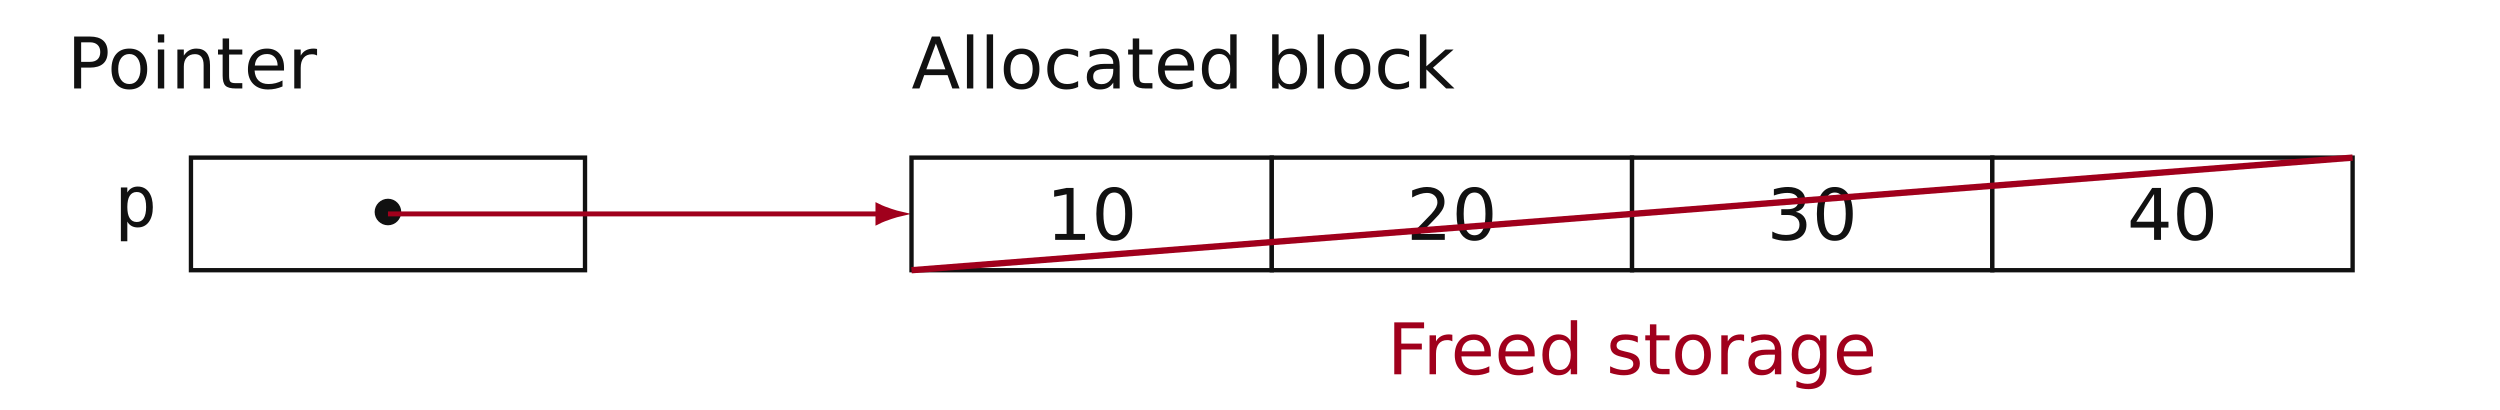
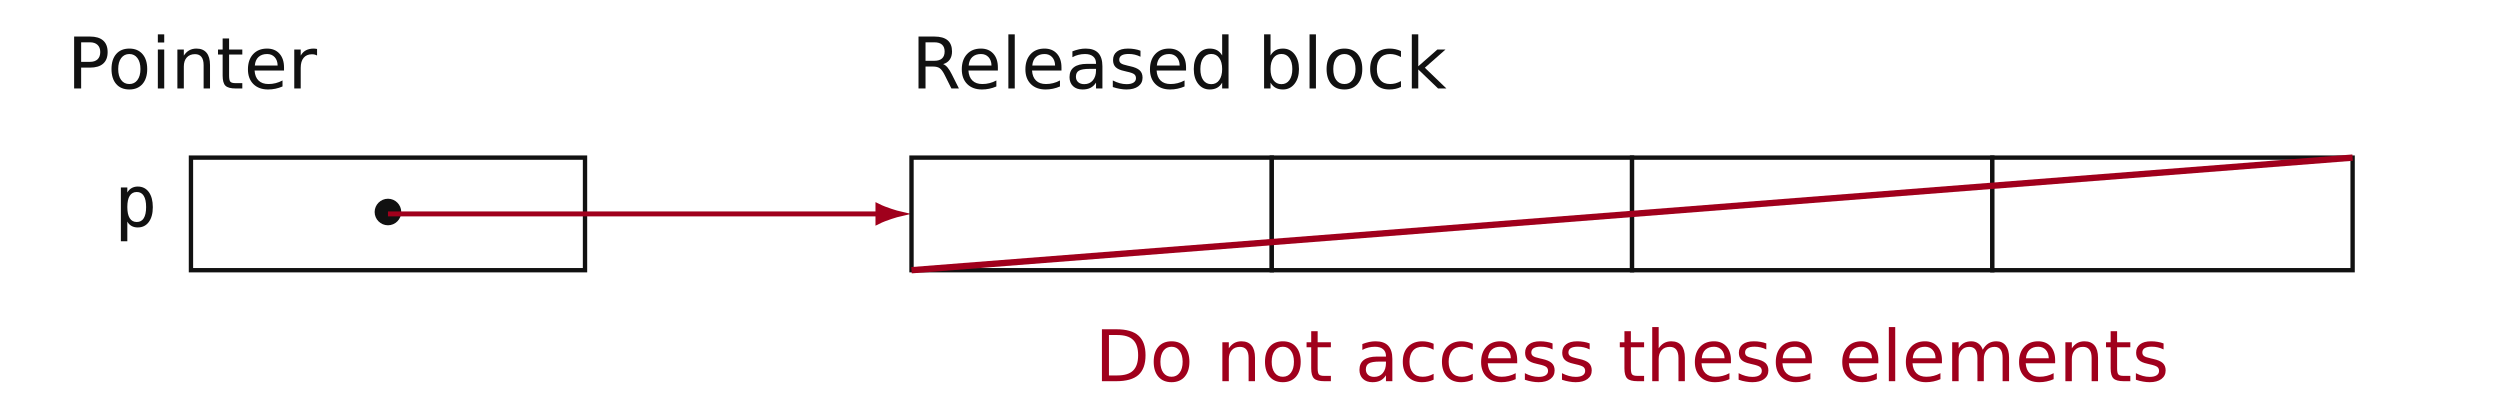
<svg xmlns="http://www.w3.org/2000/svg" xmlns:xlink="http://www.w3.org/1999/xlink" width="623.622pt" height="102.047pt" viewBox="0 0 623.622 102.047">
  <defs>
    <g>
      <g id="glyph-0-0">
        <path d="M 3.5 -11.516 L 3.5 -6.641 L 5.703 -6.641 C 6.516 -6.641 7.145 -6.848 7.594 -7.266 C 8.039 -7.691 8.266 -8.297 8.266 -9.078 C 8.266 -9.859 8.039 -10.457 7.594 -10.875 C 7.145 -11.301 6.516 -11.516 5.703 -11.516 Z M 1.75 -12.953 L 5.703 -12.953 C 7.148 -12.953 8.242 -12.625 8.984 -11.969 C 9.734 -11.312 10.109 -10.348 10.109 -9.078 C 10.109 -7.805 9.734 -6.844 8.984 -6.188 C 8.242 -5.531 7.148 -5.203 5.703 -5.203 L 3.5 -5.203 L 3.5 0 L 1.75 0 Z M 1.75 -12.953 " />
      </g>
      <g id="glyph-0-1">
        <path d="M 5.438 -8.594 C 4.582 -8.594 3.906 -8.258 3.406 -7.594 C 2.906 -6.926 2.656 -6.008 2.656 -4.844 C 2.656 -3.688 2.898 -2.773 3.391 -2.109 C 3.891 -1.441 4.57 -1.109 5.438 -1.109 C 6.289 -1.109 6.961 -1.441 7.453 -2.109 C 7.953 -2.773 8.203 -3.688 8.203 -4.844 C 8.203 -6 7.953 -6.91 7.453 -7.578 C 6.961 -8.254 6.289 -8.594 5.438 -8.594 Z M 5.438 -9.953 C 6.82 -9.953 7.91 -9.5 8.703 -8.594 C 9.492 -7.695 9.891 -6.445 9.891 -4.844 C 9.891 -3.258 9.492 -2.016 8.703 -1.109 C 7.91 -0.203 6.82 0.25 5.438 0.25 C 4.039 0.25 2.945 -0.203 2.156 -1.109 C 1.375 -2.016 0.984 -3.258 0.984 -4.844 C 0.984 -6.445 1.375 -7.695 2.156 -8.594 C 2.945 -9.5 4.039 -9.953 5.438 -9.953 Z M 5.438 -9.953 " />
      </g>
      <g id="glyph-0-2">
        <path d="M 1.672 -9.719 L 3.266 -9.719 L 3.266 0 L 1.672 0 Z M 1.672 -13.5 L 3.266 -13.5 L 3.266 -11.469 L 1.672 -11.469 Z M 1.672 -13.5 " />
      </g>
      <g id="glyph-0-3">
        <path d="M 9.75 -5.859 L 9.75 0 L 8.156 0 L 8.156 -5.812 C 8.156 -6.727 7.973 -7.414 7.609 -7.875 C 7.254 -8.332 6.719 -8.562 6 -8.562 C 5.133 -8.562 4.453 -8.285 3.953 -7.734 C 3.461 -7.18 3.219 -6.43 3.219 -5.484 L 3.219 0 L 1.609 0 L 1.609 -9.719 L 3.219 -9.719 L 3.219 -8.203 C 3.602 -8.785 4.051 -9.223 4.562 -9.516 C 5.082 -9.805 5.68 -9.953 6.359 -9.953 C 7.473 -9.953 8.316 -9.602 8.891 -8.906 C 9.461 -8.219 9.75 -7.203 9.75 -5.859 Z M 9.75 -5.859 " />
      </g>
      <g id="glyph-0-4">
        <path d="M 3.25 -12.469 L 3.25 -9.719 L 6.547 -9.719 L 6.547 -8.469 L 3.25 -8.469 L 3.25 -3.203 C 3.25 -2.41 3.359 -1.898 3.578 -1.672 C 3.797 -1.441 4.238 -1.328 4.906 -1.328 L 6.547 -1.328 L 6.547 0 L 4.906 0 C 3.664 0 2.812 -0.227 2.344 -0.688 C 1.875 -1.145 1.641 -1.984 1.641 -3.203 L 1.641 -8.469 L 0.484 -8.469 L 0.484 -9.719 L 1.641 -9.719 L 1.641 -12.469 Z M 3.25 -12.469 " />
      </g>
      <g id="glyph-0-5">
        <path d="M 9.984 -5.25 L 9.984 -4.469 L 2.641 -4.469 C 2.711 -3.375 3.047 -2.539 3.641 -1.969 C 4.234 -1.395 5.055 -1.109 6.109 -1.109 C 6.723 -1.109 7.316 -1.18 7.891 -1.328 C 8.473 -1.473 9.047 -1.695 9.609 -2 L 9.609 -0.5 C 9.035 -0.25 8.445 -0.062 7.844 0.062 C 7.25 0.188 6.641 0.25 6.016 0.25 C 4.473 0.25 3.25 -0.195 2.344 -1.094 C 1.438 -2 0.984 -3.223 0.984 -4.766 C 0.984 -6.348 1.41 -7.609 2.266 -8.547 C 3.129 -9.484 4.289 -9.953 5.75 -9.953 C 7.051 -9.953 8.082 -9.531 8.844 -8.688 C 9.602 -7.844 9.984 -6.695 9.984 -5.25 Z M 8.391 -5.719 C 8.379 -6.594 8.133 -7.289 7.656 -7.812 C 7.176 -8.332 6.547 -8.594 5.766 -8.594 C 4.867 -8.594 4.148 -8.344 3.609 -7.844 C 3.078 -7.344 2.773 -6.633 2.703 -5.719 Z M 8.391 -5.719 " />
      </g>
      <g id="glyph-0-6">
        <path d="M 7.297 -8.219 C 7.117 -8.32 6.926 -8.398 6.719 -8.453 C 6.508 -8.504 6.273 -8.531 6.016 -8.531 C 5.117 -8.531 4.426 -8.234 3.938 -7.641 C 3.457 -7.055 3.219 -6.219 3.219 -5.125 L 3.219 0 L 1.609 0 L 1.609 -9.719 L 3.219 -9.719 L 3.219 -8.203 C 3.551 -8.797 3.984 -9.234 4.516 -9.516 C 5.055 -9.805 5.711 -9.953 6.484 -9.953 C 6.598 -9.953 6.719 -9.941 6.844 -9.922 C 6.977 -9.91 7.129 -9.891 7.297 -9.859 Z M 7.297 -8.219 " />
      </g>
      <g id="glyph-0-7">
-         <path d="M 6.078 -11.219 L 3.703 -4.781 L 8.453 -4.781 Z M 5.078 -12.953 L 7.062 -12.953 L 12 0 L 10.188 0 L 9 -3.328 L 3.172 -3.328 L 1.984 0 L 0.141 0 Z M 5.078 -12.953 " />
+         <path d="M 7.891 -6.078 C 8.266 -5.941 8.629 -5.664 8.984 -5.25 C 9.336 -4.832 9.691 -4.266 10.047 -3.547 L 11.828 0 L 9.953 0 L 8.297 -3.328 C 7.867 -4.191 7.453 -4.766 7.047 -5.047 C 6.641 -5.328 6.094 -5.469 5.406 -5.469 L 3.5 -5.469 L 3.5 0 L 1.75 0 L 1.75 -12.953 L 5.703 -12.953 C 7.18 -12.953 8.285 -12.641 9.016 -12.016 C 9.742 -11.398 10.109 -10.469 10.109 -9.219 C 10.109 -8.406 9.914 -7.727 9.531 -7.188 C 9.156 -6.656 8.609 -6.285 7.891 -6.078 Z M 3.5 -11.516 L 3.5 -6.906 L 5.703 -6.906 C 6.547 -6.906 7.18 -7.098 7.609 -7.484 C 8.047 -7.879 8.266 -8.457 8.266 -9.219 C 8.266 -9.977 8.047 -10.551 7.609 -10.938 C 7.18 -11.32 6.547 -11.516 5.703 -11.516 Z M 3.5 -11.516 " />
      </g>
      <g id="glyph-0-8">
        <path d="M 1.672 -13.5 L 3.266 -13.5 L 3.266 0 L 1.672 0 Z M 1.672 -13.5 " />
      </g>
      <g id="glyph-0-9">
-         <path d="M 8.672 -9.344 L 8.672 -7.844 C 8.211 -8.094 7.754 -8.281 7.297 -8.406 C 6.848 -8.531 6.395 -8.594 5.938 -8.594 C 4.895 -8.594 4.086 -8.266 3.516 -7.609 C 2.941 -6.953 2.656 -6.031 2.656 -4.844 C 2.656 -3.664 2.941 -2.75 3.516 -2.094 C 4.086 -1.438 4.895 -1.109 5.938 -1.109 C 6.395 -1.109 6.848 -1.164 7.297 -1.281 C 7.754 -1.406 8.211 -1.594 8.672 -1.844 L 8.672 -0.375 C 8.223 -0.164 7.758 -0.008 7.281 0.094 C 6.801 0.195 6.297 0.25 5.766 0.25 C 4.297 0.25 3.129 -0.207 2.266 -1.125 C 1.41 -2.039 0.984 -3.281 0.984 -4.844 C 0.984 -6.426 1.414 -7.672 2.281 -8.578 C 3.156 -9.492 4.348 -9.953 5.859 -9.953 C 6.348 -9.953 6.828 -9.898 7.297 -9.797 C 7.766 -9.691 8.223 -9.539 8.672 -9.344 Z M 8.672 -9.344 " />
+         <path d="M 6.094 -4.891 C 4.801 -4.891 3.906 -4.738 3.406 -4.438 C 2.906 -4.145 2.656 -3.645 2.656 -2.938 C 2.656 -2.363 2.844 -1.91 3.219 -1.578 C 3.594 -1.242 4.102 -1.078 4.75 -1.078 C 5.633 -1.078 6.344 -1.391 6.875 -2.016 C 7.406 -2.648 7.672 -3.488 7.672 -4.531 L 7.672 -4.891 Z M 9.266 -5.547 L 9.266 0 L 7.672 0 L 7.672 -1.469 C 7.305 -0.883 6.852 -0.453 6.312 -0.172 C 5.77 0.109 5.102 0.25 4.312 0.25 C 3.32 0.25 2.531 -0.023 1.938 -0.578 C 1.352 -1.141 1.062 -1.891 1.062 -2.828 C 1.062 -3.922 1.426 -4.742 2.156 -5.297 C 2.895 -5.859 3.988 -6.141 5.438 -6.141 L 7.672 -6.141 L 7.672 -6.297 C 7.672 -7.023 7.43 -7.586 6.953 -7.984 C 6.473 -8.391 5.797 -8.594 4.922 -8.594 C 4.359 -8.594 3.812 -8.523 3.281 -8.391 C 2.758 -8.266 2.258 -8.066 1.781 -7.797 L 1.781 -9.266 C 2.363 -9.492 2.926 -9.664 3.469 -9.781 C 4.02 -9.895 4.555 -9.953 5.078 -9.953 C 6.484 -9.953 7.531 -9.586 8.219 -8.859 C 8.914 -8.129 9.266 -7.023 9.266 -5.547 Z M 9.266 -5.547 " />
      </g>
      <g id="glyph-0-10">
-         <path d="M 6.094 -4.891 C 4.801 -4.891 3.906 -4.738 3.406 -4.438 C 2.906 -4.145 2.656 -3.645 2.656 -2.938 C 2.656 -2.363 2.844 -1.91 3.219 -1.578 C 3.594 -1.242 4.102 -1.078 4.75 -1.078 C 5.633 -1.078 6.344 -1.391 6.875 -2.016 C 7.406 -2.648 7.672 -3.488 7.672 -4.531 L 7.672 -4.891 Z M 9.266 -5.547 L 9.266 0 L 7.672 0 L 7.672 -1.469 C 7.305 -0.883 6.852 -0.453 6.312 -0.172 C 5.77 0.109 5.102 0.25 4.312 0.25 C 3.32 0.25 2.531 -0.023 1.938 -0.578 C 1.352 -1.141 1.062 -1.891 1.062 -2.828 C 1.062 -3.922 1.426 -4.742 2.156 -5.297 C 2.895 -5.859 3.988 -6.141 5.438 -6.141 L 7.672 -6.141 L 7.672 -6.297 C 7.672 -7.023 7.43 -7.586 6.953 -7.984 C 6.473 -8.391 5.797 -8.594 4.922 -8.594 C 4.359 -8.594 3.812 -8.523 3.281 -8.391 C 2.758 -8.266 2.258 -8.066 1.781 -7.797 L 1.781 -9.266 C 2.363 -9.492 2.926 -9.664 3.469 -9.781 C 4.02 -9.895 4.555 -9.953 5.078 -9.953 C 6.484 -9.953 7.531 -9.586 8.219 -8.859 C 8.914 -8.129 9.266 -7.023 9.266 -5.547 Z M 9.266 -5.547 " />
+         <path d="M 7.875 -9.422 L 7.875 -7.922 C 7.414 -8.148 6.941 -8.32 6.453 -8.438 C 5.973 -8.551 5.473 -8.609 4.953 -8.609 C 4.16 -8.609 3.566 -8.488 3.172 -8.25 C 2.773 -8.008 2.578 -7.645 2.578 -7.156 C 2.578 -6.781 2.719 -6.488 3 -6.281 C 3.281 -6.07 3.848 -5.875 4.703 -5.688 L 5.25 -5.562 C 6.383 -5.32 7.191 -4.977 7.672 -4.531 C 8.148 -4.094 8.391 -3.477 8.391 -2.688 C 8.391 -1.781 8.031 -1.062 7.312 -0.531 C 6.602 -0.008 5.625 0.25 4.375 0.25 C 3.852 0.25 3.312 0.195 2.75 0.094 C 2.188 0 1.594 -0.148 0.969 -0.359 L 0.969 -2 C 1.551 -1.695 2.129 -1.469 2.703 -1.312 C 3.273 -1.156 3.844 -1.078 4.406 -1.078 C 5.156 -1.078 5.734 -1.207 6.141 -1.469 C 6.547 -1.727 6.75 -2.094 6.75 -2.562 C 6.75 -2.988 6.602 -3.316 6.312 -3.547 C 6.02 -3.785 5.379 -4.008 4.391 -4.219 L 3.828 -4.359 C 2.836 -4.566 2.125 -4.883 1.688 -5.312 C 1.25 -5.738 1.031 -6.332 1.031 -7.094 C 1.031 -8 1.352 -8.703 2 -9.203 C 2.645 -9.703 3.566 -9.953 4.766 -9.953 C 5.348 -9.953 5.898 -9.906 6.422 -9.812 C 6.941 -9.727 7.426 -9.598 7.875 -9.422 Z M 7.875 -9.422 " />
      </g>
      <g id="glyph-0-11">
        <path d="M 8.062 -8.234 L 8.062 -13.5 L 9.656 -13.5 L 9.656 0 L 8.062 0 L 8.062 -1.453 C 7.727 -0.879 7.305 -0.453 6.797 -0.172 C 6.285 0.109 5.672 0.25 4.953 0.25 C 3.773 0.25 2.816 -0.219 2.078 -1.156 C 1.348 -2.094 0.984 -3.32 0.984 -4.844 C 0.984 -6.375 1.348 -7.609 2.078 -8.547 C 2.816 -9.484 3.773 -9.953 4.953 -9.953 C 5.672 -9.953 6.285 -9.812 6.797 -9.531 C 7.305 -9.25 7.727 -8.816 8.062 -8.234 Z M 2.625 -4.844 C 2.625 -3.676 2.863 -2.754 3.344 -2.078 C 3.832 -1.41 4.5 -1.078 5.344 -1.078 C 6.188 -1.078 6.848 -1.41 7.328 -2.078 C 7.816 -2.754 8.062 -3.676 8.062 -4.844 C 8.062 -6.02 7.816 -6.941 7.328 -7.609 C 6.848 -8.273 6.188 -8.609 5.344 -8.609 C 4.5 -8.609 3.832 -8.273 3.344 -7.609 C 2.863 -6.941 2.625 -6.02 2.625 -4.844 Z M 2.625 -4.844 " />
      </g>
      <g id="glyph-0-12">
        <path d="M 8.656 -4.844 C 8.656 -6.02 8.41 -6.941 7.922 -7.609 C 7.441 -8.273 6.781 -8.609 5.938 -8.609 C 5.094 -8.609 4.426 -8.273 3.938 -7.609 C 3.457 -6.941 3.219 -6.02 3.219 -4.844 C 3.219 -3.676 3.457 -2.754 3.938 -2.078 C 4.426 -1.41 5.094 -1.078 5.938 -1.078 C 6.781 -1.078 7.441 -1.41 7.922 -2.078 C 8.41 -2.754 8.656 -3.676 8.656 -4.844 Z M 3.219 -8.234 C 3.551 -8.816 3.973 -9.25 4.484 -9.531 C 4.992 -9.812 5.609 -9.953 6.328 -9.953 C 7.504 -9.953 8.461 -9.484 9.203 -8.547 C 9.941 -7.609 10.312 -6.375 10.312 -4.844 C 10.312 -3.32 9.941 -2.094 9.203 -1.156 C 8.461 -0.219 7.504 0.25 6.328 0.25 C 5.609 0.25 4.992 0.109 4.484 -0.172 C 3.973 -0.453 3.551 -0.879 3.219 -1.453 L 3.219 0 L 1.609 0 L 1.609 -13.5 L 3.219 -13.5 Z M 3.219 -8.234 " />
      </g>
      <g id="glyph-0-13">
+         <path d="M 8.672 -9.344 L 8.672 -7.844 C 8.211 -8.094 7.754 -8.281 7.297 -8.406 C 6.848 -8.531 6.395 -8.594 5.938 -8.594 C 4.895 -8.594 4.086 -8.266 3.516 -7.609 C 2.941 -6.953 2.656 -6.031 2.656 -4.844 C 2.656 -3.664 2.941 -2.75 3.516 -2.094 C 4.086 -1.438 4.895 -1.109 5.938 -1.109 C 6.395 -1.109 6.848 -1.164 7.297 -1.281 C 7.754 -1.406 8.211 -1.594 8.672 -1.844 L 8.672 -0.375 C 8.223 -0.164 7.758 -0.008 7.281 0.094 C 6.801 0.195 6.297 0.25 5.766 0.25 C 4.297 0.25 3.129 -0.207 2.266 -1.125 C 1.41 -2.039 0.984 -3.281 0.984 -4.844 C 0.984 -6.426 1.414 -7.672 2.281 -8.578 C 3.156 -9.492 4.348 -9.953 5.859 -9.953 C 6.348 -9.953 6.828 -9.898 7.297 -9.797 C 7.766 -9.691 8.223 -9.539 8.672 -9.344 Z M 8.672 -9.344 " />
+       </g>
+       <g id="glyph-0-14">
        <path d="M 1.609 -13.5 L 3.219 -13.5 L 3.219 -5.531 L 7.984 -9.719 L 10.016 -9.719 L 4.859 -5.172 L 10.234 0 L 8.156 0 L 3.219 -4.75 L 3.219 0 L 1.609 0 Z M 1.609 -13.5 " />
      </g>
-       <g id="glyph-0-14">
-         <path d="M 2.203 -1.469 L 5.062 -1.469 L 5.062 -11.359 L 1.953 -10.734 L 1.953 -12.328 L 5.047 -12.953 L 6.797 -12.953 L 6.797 -1.469 L 9.656 -1.469 L 9.656 0 L 2.203 0 Z M 2.203 -1.469 " />
-       </g>
      <g id="glyph-0-15">
-         <path d="M 5.641 -11.797 C 4.742 -11.797 4.066 -11.352 3.609 -10.469 C 3.16 -9.582 2.938 -8.25 2.938 -6.469 C 2.938 -4.688 3.16 -3.352 3.609 -2.469 C 4.066 -1.582 4.742 -1.141 5.641 -1.141 C 6.555 -1.141 7.238 -1.582 7.688 -2.469 C 8.145 -3.352 8.375 -4.688 8.375 -6.469 C 8.375 -8.25 8.145 -9.582 7.688 -10.469 C 7.238 -11.352 6.555 -11.797 5.641 -11.797 Z M 5.641 -13.188 C 7.098 -13.188 8.207 -12.609 8.969 -11.453 C 9.738 -10.305 10.125 -8.645 10.125 -6.469 C 10.125 -4.281 9.738 -2.613 8.969 -1.469 C 8.207 -0.32 7.098 0.25 5.641 0.25 C 4.191 0.25 3.082 -0.32 2.312 -1.469 C 1.551 -2.613 1.172 -4.281 1.172 -6.469 C 1.172 -8.645 1.551 -10.305 2.312 -11.453 C 3.082 -12.609 4.191 -13.188 5.641 -13.188 Z M 5.641 -13.188 " />
+         <path d="M 3.5 -11.516 L 3.5 -1.438 L 5.609 -1.438 C 7.398 -1.438 8.707 -1.844 9.531 -2.656 C 10.363 -3.469 10.781 -4.742 10.781 -6.484 C 10.781 -8.223 10.363 -9.492 9.531 -10.297 C 8.707 -11.109 7.398 -11.516 5.609 -11.516 Z M 1.75 -12.953 L 5.344 -12.953 C 7.852 -12.953 9.691 -12.426 10.859 -11.375 C 12.035 -10.332 12.625 -8.703 12.625 -6.484 C 12.625 -4.254 12.035 -2.613 10.859 -1.562 C 9.68 -0.52 7.844 0 5.344 0 L 1.75 0 Z M 1.75 -12.953 " />
      </g>
      <g id="glyph-0-16">
-         <path d="M 3.406 -1.469 L 9.531 -1.469 L 9.531 0 L 1.297 0 L 1.297 -1.469 C 1.961 -2.156 2.867 -3.078 4.016 -4.234 C 5.172 -5.398 5.895 -6.148 6.188 -6.484 C 6.75 -7.117 7.141 -7.656 7.359 -8.094 C 7.578 -8.531 7.688 -8.957 7.688 -9.375 C 7.688 -10.062 7.445 -10.617 6.969 -11.047 C 6.488 -11.484 5.859 -11.703 5.078 -11.703 C 4.535 -11.703 3.957 -11.609 3.344 -11.422 C 2.727 -11.234 2.078 -10.945 1.391 -10.562 L 1.391 -12.328 C 2.098 -12.609 2.754 -12.82 3.359 -12.969 C 3.973 -13.113 4.535 -13.188 5.047 -13.188 C 6.391 -13.188 7.457 -12.848 8.25 -12.172 C 9.051 -11.504 9.453 -10.609 9.453 -9.484 C 9.453 -8.953 9.352 -8.445 9.156 -7.969 C 8.957 -7.5 8.594 -6.941 8.062 -6.297 C 7.914 -6.117 7.457 -5.629 6.688 -4.828 C 5.914 -4.035 4.82 -2.914 3.406 -1.469 Z M 3.406 -1.469 " />
+         <path d="M 9.75 -5.859 L 9.75 0 L 8.156 0 L 8.156 -5.812 C 8.156 -6.727 7.973 -7.414 7.609 -7.875 C 7.254 -8.332 6.719 -8.562 6 -8.562 C 5.133 -8.562 4.453 -8.285 3.953 -7.734 C 3.461 -7.18 3.219 -6.43 3.219 -5.484 L 3.219 0 L 1.609 0 L 1.609 -13.5 L 3.219 -13.5 L 3.219 -8.203 C 3.602 -8.785 4.051 -9.223 4.562 -9.516 C 5.082 -9.805 5.68 -9.953 6.359 -9.953 C 7.473 -9.953 8.316 -9.602 8.891 -8.906 C 9.461 -8.219 9.75 -7.203 9.75 -5.859 Z M 9.75 -5.859 " />
      </g>
      <g id="glyph-0-17">
-         <path d="M 7.203 -6.984 C 8.047 -6.805 8.703 -6.43 9.172 -5.859 C 9.641 -5.297 9.875 -4.598 9.875 -3.766 C 9.875 -2.484 9.438 -1.492 8.562 -0.797 C 7.688 -0.098 6.438 0.25 4.812 0.25 C 4.27 0.25 3.707 0.195 3.125 0.094 C 2.551 -0.008 1.961 -0.172 1.359 -0.391 L 1.359 -2.078 C 1.836 -1.797 2.363 -1.582 2.938 -1.438 C 3.52 -1.289 4.129 -1.219 4.766 -1.219 C 5.859 -1.219 6.691 -1.438 7.266 -1.875 C 7.848 -2.312 8.141 -2.941 8.141 -3.766 C 8.141 -4.523 7.867 -5.117 7.328 -5.547 C 6.797 -5.984 6.051 -6.203 5.094 -6.203 L 3.594 -6.203 L 3.594 -7.641 L 5.172 -7.641 C 6.035 -7.641 6.691 -7.812 7.141 -8.156 C 7.598 -8.5 7.828 -8.992 7.828 -9.641 C 7.828 -10.305 7.594 -10.816 7.125 -11.172 C 6.656 -11.523 5.977 -11.703 5.094 -11.703 C 4.613 -11.703 4.098 -11.648 3.547 -11.547 C 3.004 -11.453 2.406 -11.289 1.75 -11.062 L 1.75 -12.625 C 2.406 -12.812 3.023 -12.953 3.609 -13.047 C 4.191 -13.141 4.738 -13.188 5.25 -13.188 C 6.582 -13.188 7.633 -12.883 8.406 -12.281 C 9.188 -11.676 9.578 -10.859 9.578 -9.828 C 9.578 -9.109 9.367 -8.5 8.953 -8 C 8.547 -7.508 7.961 -7.172 7.203 -6.984 Z M 7.203 -6.984 " />
-       </g>
-       <g id="glyph-0-18">
-         <path d="M 6.719 -11.422 L 2.297 -4.516 L 6.719 -4.516 Z M 6.25 -12.953 L 8.453 -12.953 L 8.453 -4.516 L 10.312 -4.516 L 10.312 -3.047 L 8.453 -3.047 L 8.453 0 L 6.719 0 L 6.719 -3.047 L 0.875 -3.047 L 0.875 -4.75 Z M 6.25 -12.953 " />
-       </g>
-       <g id="glyph-0-19">
-         <path d="M 1.75 -12.953 L 9.188 -12.953 L 9.188 -11.469 L 3.5 -11.469 L 3.5 -7.656 L 8.625 -7.656 L 8.625 -6.188 L 3.5 -6.188 L 3.5 0 L 1.75 0 Z M 1.75 -12.953 " />
-       </g>
-       <g id="glyph-0-20">
-         <path d="M 7.875 -9.422 L 7.875 -7.922 C 7.414 -8.148 6.941 -8.32 6.453 -8.438 C 5.973 -8.551 5.473 -8.609 4.953 -8.609 C 4.16 -8.609 3.566 -8.488 3.172 -8.25 C 2.773 -8.008 2.578 -7.645 2.578 -7.156 C 2.578 -6.781 2.719 -6.488 3 -6.281 C 3.281 -6.07 3.848 -5.875 4.703 -5.688 L 5.25 -5.562 C 6.383 -5.32 7.191 -4.977 7.672 -4.531 C 8.148 -4.094 8.391 -3.477 8.391 -2.688 C 8.391 -1.781 8.031 -1.062 7.312 -0.531 C 6.602 -0.008 5.625 0.25 4.375 0.25 C 3.852 0.25 3.312 0.195 2.75 0.094 C 2.188 0 1.594 -0.148 0.969 -0.359 L 0.969 -2 C 1.551 -1.695 2.129 -1.469 2.703 -1.312 C 3.273 -1.156 3.844 -1.078 4.406 -1.078 C 5.156 -1.078 5.734 -1.207 6.141 -1.469 C 6.547 -1.727 6.75 -2.094 6.75 -2.562 C 6.75 -2.988 6.602 -3.316 6.312 -3.547 C 6.02 -3.785 5.379 -4.008 4.391 -4.219 L 3.828 -4.359 C 2.836 -4.566 2.125 -4.883 1.688 -5.312 C 1.25 -5.738 1.031 -6.332 1.031 -7.094 C 1.031 -8 1.352 -8.703 2 -9.203 C 2.645 -9.703 3.566 -9.953 4.766 -9.953 C 5.348 -9.953 5.898 -9.906 6.422 -9.812 C 6.941 -9.727 7.426 -9.598 7.875 -9.422 Z M 7.875 -9.422 " />
-       </g>
-       <g id="glyph-0-21">
-         <path d="M 8.062 -4.969 C 8.062 -6.125 7.82 -7.02 7.344 -7.656 C 6.875 -8.289 6.207 -8.609 5.344 -8.609 C 4.488 -8.609 3.82 -8.289 3.344 -7.656 C 2.863 -7.02 2.625 -6.125 2.625 -4.969 C 2.625 -3.82 2.863 -2.926 3.344 -2.281 C 3.82 -1.645 4.488 -1.328 5.344 -1.328 C 6.207 -1.328 6.875 -1.645 7.344 -2.281 C 7.82 -2.926 8.062 -3.82 8.062 -4.969 Z M 9.656 -1.203 C 9.656 0.453 9.285 1.68 8.547 2.484 C 7.816 3.297 6.695 3.703 5.188 3.703 C 4.625 3.703 4.094 3.656 3.594 3.562 C 3.102 3.477 2.625 3.352 2.156 3.188 L 2.156 1.625 C 2.625 1.883 3.082 2.07 3.531 2.188 C 3.988 2.312 4.457 2.375 4.938 2.375 C 5.977 2.375 6.758 2.098 7.281 1.547 C 7.801 1.004 8.062 0.18 8.062 -0.922 L 8.062 -1.703 C 7.738 -1.129 7.316 -0.703 6.797 -0.422 C 6.285 -0.141 5.672 0 4.953 0 C 3.766 0 2.805 -0.453 2.078 -1.359 C 1.348 -2.266 0.984 -3.469 0.984 -4.969 C 0.984 -6.469 1.348 -7.672 2.078 -8.578 C 2.805 -9.492 3.766 -9.953 4.953 -9.953 C 5.672 -9.953 6.285 -9.805 6.797 -9.516 C 7.316 -9.234 7.738 -8.805 8.062 -8.234 L 8.062 -9.719 L 9.656 -9.719 Z M 9.656 -1.203 " />
+         <path d="M 9.234 -7.844 C 9.641 -8.562 10.117 -9.094 10.672 -9.438 C 11.223 -9.781 11.875 -9.953 12.625 -9.953 C 13.633 -9.953 14.414 -9.598 14.969 -8.891 C 15.52 -8.18 15.797 -7.172 15.797 -5.859 L 15.797 0 L 14.188 0 L 14.188 -5.812 C 14.188 -6.738 14.02 -7.426 13.688 -7.875 C 13.363 -8.332 12.863 -8.562 12.188 -8.562 C 11.363 -8.562 10.707 -8.285 10.219 -7.734 C 9.738 -7.18 9.5 -6.43 9.5 -5.484 L 9.5 0 L 7.906 0 L 7.906 -5.812 C 7.906 -6.75 7.738 -7.441 7.406 -7.891 C 7.07 -8.336 6.562 -8.562 5.875 -8.562 C 5.062 -8.562 4.414 -8.285 3.938 -7.734 C 3.457 -7.18 3.219 -6.43 3.219 -5.484 L 3.219 0 L 1.609 0 L 1.609 -9.719 L 3.219 -9.719 L 3.219 -8.203 C 3.582 -8.797 4.02 -9.234 4.531 -9.516 C 5.039 -9.805 5.645 -9.953 6.344 -9.953 C 7.051 -9.953 7.648 -9.77 8.141 -9.406 C 8.641 -9.051 9.004 -8.531 9.234 -7.844 Z M 9.234 -7.844 " />
      </g>
      <g id="glyph-1-0">
        <path d="M 3.25 -1.219 L 3.25 3.703 L 1.641 3.703 L 1.641 -9.719 L 3.25 -9.719 L 3.25 -8.469 C 3.52 -8.945 3.875 -9.312 4.312 -9.562 C 4.758 -9.82 5.27 -9.953 5.844 -9.953 C 7.02 -9.953 7.941 -9.492 8.609 -8.578 C 9.273 -7.672 9.609 -6.414 9.609 -4.812 C 9.609 -3.238 9.27 -2 8.594 -1.094 C 7.926 -0.195 7.008 0.25 5.844 0.25 C 5.258 0.25 4.742 0.125 4.297 -0.125 C 3.859 -0.375 3.508 -0.738 3.25 -1.219 Z M 7.938 -4.844 C 7.938 -6.082 7.738 -7.016 7.344 -7.641 C 6.957 -8.273 6.379 -8.594 5.609 -8.594 C 4.836 -8.594 4.25 -8.273 3.844 -7.641 C 3.445 -7.016 3.25 -6.082 3.25 -4.844 C 3.25 -3.625 3.445 -2.695 3.844 -2.062 C 4.25 -1.426 4.836 -1.109 5.609 -1.109 C 6.379 -1.109 6.957 -1.422 7.344 -2.047 C 7.738 -2.68 7.938 -3.613 7.938 -4.844 Z M 7.938 -4.844 " />
      </g>
      <g id="glyph-2-0">
        <path d="M 7.578 -4.266 C 7.578 -6.094 6.062 -7.578 4.266 -7.578 C 2.422 -7.578 0.938 -6.062 0.938 -4.266 C 0.938 -2.453 2.422 -0.953 4.266 -0.953 C 6.062 -0.953 7.578 -2.438 7.578 -4.266 Z M 7.578 -4.266 " />
      </g>
    </g>
  </defs>
  <g fill="rgb(6.667%, 6.667%, 6.667%)" fill-opacity="1">
    <use xlink:href="#glyph-0-0" x="16.74" y="22.07" />
  </g>
  <g fill="rgb(6.667%, 6.667%, 6.667%)" fill-opacity="1">
    <use xlink:href="#glyph-0-1" x="26.831" y="22.07" />
    <use xlink:href="#glyph-0-2" x="37.701" y="22.07" />
    <use xlink:href="#glyph-0-3" x="42.637" y="22.07" />
    <use xlink:href="#glyph-0-4" x="53.897" y="22.07" />
    <use xlink:href="#glyph-0-5" x="60.864" y="22.07" />
    <use xlink:href="#glyph-0-6" x="71.794" y="22.07" />
  </g>
  <g fill="rgb(6.667%, 6.667%, 6.667%)" fill-opacity="1">
    <use xlink:href="#glyph-0-7" x="227.372" y="22.07" />
-     <use xlink:href="#glyph-0-8" x="239.526" y="22.07" />
-     <use xlink:href="#glyph-0-8" x="244.461" y="22.07" />
-     <use xlink:href="#glyph-0-1" x="249.397" y="22.07" />
-     <use xlink:href="#glyph-0-9" x="260.267" y="22.07" />
-     <use xlink:href="#glyph-0-10" x="270.035" y="22.07" />
-     <use xlink:href="#glyph-0-4" x="280.923" y="22.07" />
-     <use xlink:href="#glyph-0-5" x="287.889" y="22.07" />
-     <use xlink:href="#glyph-0-11" x="298.819" y="22.07" />
  </g>
  <g fill="rgb(6.667%, 6.667%, 6.667%)" fill-opacity="1">
-     <use xlink:href="#glyph-0-12" x="315.73" y="22.07" />
-     <use xlink:href="#glyph-0-8" x="327.008" y="22.07" />
-     <use xlink:href="#glyph-0-1" x="331.944" y="22.07" />
-     <use xlink:href="#glyph-0-9" x="342.813" y="22.07" />
-     <use xlink:href="#glyph-0-13" x="352.582" y="22.07" />
+     <use xlink:href="#glyph-0-5" x="238.934" y="22.07" />
+     <use xlink:href="#glyph-0-8" x="249.864" y="22.07" />
+     <use xlink:href="#glyph-0-5" x="254.8" y="22.07" />
+     <use xlink:href="#glyph-0-9" x="265.73" y="22.07" />
+     <use xlink:href="#glyph-0-10" x="276.618" y="22.07" />
+     <use xlink:href="#glyph-0-5" x="285.874" y="22.07" />
+     <use xlink:href="#glyph-0-11" x="296.804" y="22.07" />
+   </g>
+   <g fill="rgb(6.667%, 6.667%, 6.667%)" fill-opacity="1">
+     <use xlink:href="#glyph-0-12" x="313.715" y="22.07" />
+     <use xlink:href="#glyph-0-8" x="324.993" y="22.07" />
+     <use xlink:href="#glyph-0-1" x="329.929" y="22.07" />
+     <use xlink:href="#glyph-0-13" x="340.799" y="22.07" />
+     <use xlink:href="#glyph-0-14" x="350.567" y="22.07" />
  </g>
  <g fill="rgb(6.667%, 6.667%, 6.667%)" fill-opacity="1">
    <use xlink:href="#glyph-1-0" x="28.511" y="56.487" />
  </g>
  <path fill-rule="nonzero" fill="rgb(100%, 100%, 100%)" fill-opacity="1" stroke-width="1.096" stroke-linecap="butt" stroke-linejoin="miter" stroke="rgb(6.667%, 6.667%, 6.667%)" stroke-opacity="1" stroke-miterlimit="10" d="M 45.355 19.842 L 45.355 48.19 L 144.57 48.19 L 144.57 19.842 Z M 45.355 19.842 " transform="matrix(0.990748, 0, 0, -0.990748, 2.697757, 87.06095)" />
  <g fill="rgb(6.667%, 6.667%, 6.667%)" fill-opacity="1">
    <use xlink:href="#glyph-2-0" x="92.516" y="57.15" />
  </g>
  <path fill="none" stroke-width="1.245" stroke-linecap="butt" stroke-linejoin="miter" stroke="rgb(62.746%, 0%, 10.979%)" stroke-opacity="1" stroke-miterlimit="10" d="M 94.962 34.016 L 218.326 34.016 " transform="matrix(0.990748, 0, 0, -0.990748, 2.697757, 87.06095)" />
  <path fill-rule="nonzero" fill="rgb(62.746%, 0%, 10.979%)" fill-opacity="1" stroke-width="1.245" stroke-linecap="butt" stroke-linejoin="miter" stroke="rgb(62.746%, 0%, 10.979%)" stroke-opacity="1" stroke-miterlimit="10" d="M 5.536 0 C 4.854 0.154 1.869 1.017 0 1.96 L 0 -1.959 C 1.869 -1.017 4.854 -0.154 5.536 0 Z M 5.536 0 " transform="matrix(0.990748, 0, 0, -0.990748, 219.0039, 53.3596)" />
  <path fill-rule="nonzero" fill="rgb(100%, 100%, 100%)" fill-opacity="1" stroke-width="1.096" stroke-linecap="butt" stroke-linejoin="miter" stroke="rgb(6.667%, 6.667%, 6.667%)" stroke-opacity="1" stroke-miterlimit="10" d="M 226.775 19.842 L 226.775 48.19 L 317.486 48.19 L 317.486 19.842 Z M 226.775 19.842 " transform="matrix(0.990748, 0, 0, -0.990748, 2.697757, 87.06095)" />
-   <g fill="rgb(6.667%, 6.667%, 6.667%)" fill-opacity="1">
-     <use xlink:href="#glyph-0-14" x="261.002" y="59.827" />
-     <use xlink:href="#glyph-0-15" x="272.306" y="59.827" />
-   </g>
  <path fill-rule="nonzero" fill="rgb(100%, 100%, 100%)" fill-opacity="1" stroke-width="1.096" stroke-linecap="butt" stroke-linejoin="miter" stroke="rgb(6.667%, 6.667%, 6.667%)" stroke-opacity="1" stroke-miterlimit="10" d="M 317.486 19.842 L 317.486 48.19 L 408.192 48.19 L 408.192 19.842 Z M 317.486 19.842 " transform="matrix(0.990748, 0, 0, -0.990748, 2.697757, 87.06095)" />
-   <g fill="rgb(6.667%, 6.667%, 6.667%)" fill-opacity="1">
-     <use xlink:href="#glyph-0-16" x="350.871" y="59.827" />
-     <use xlink:href="#glyph-0-15" x="362.174" y="59.827" />
-   </g>
  <path fill-rule="nonzero" fill="rgb(100%, 100%, 100%)" fill-opacity="1" stroke-width="1.096" stroke-linecap="butt" stroke-linejoin="miter" stroke="rgb(6.667%, 6.667%, 6.667%)" stroke-opacity="1" stroke-miterlimit="10" d="M 408.192 19.842 L 408.192 48.19 L 498.903 48.19 L 498.903 19.842 Z M 408.192 19.842 " transform="matrix(0.990748, 0, 0, -0.990748, 2.697757, 87.06095)" />
-   <g fill="rgb(6.667%, 6.667%, 6.667%)" fill-opacity="1">
-     <use xlink:href="#glyph-0-17" x="440.741" y="59.827" />
-     <use xlink:href="#glyph-0-15" x="452.044" y="59.827" />
-   </g>
  <path fill-rule="nonzero" fill="rgb(100%, 100%, 100%)" fill-opacity="1" stroke-width="1.096" stroke-linecap="butt" stroke-linejoin="miter" stroke="rgb(6.667%, 6.667%, 6.667%)" stroke-opacity="1" stroke-miterlimit="10" d="M 498.903 19.842 L 498.903 48.19 L 589.613 48.19 L 589.613 19.842 Z M 498.903 19.842 " transform="matrix(0.990748, 0, 0, -0.990748, 2.697757, 87.06095)" />
-   <g fill="rgb(6.667%, 6.667%, 6.667%)" fill-opacity="1">
-     <use xlink:href="#glyph-0-18" x="530.61" y="59.827" />
-     <use xlink:href="#glyph-0-15" x="541.913" y="59.827" />
-   </g>
  <path fill="none" stroke-width="1.594" stroke-linecap="butt" stroke-linejoin="miter" stroke="rgb(62.746%, 0%, 10.979%)" stroke-opacity="1" stroke-miterlimit="10" d="M 226.775 19.842 L 589.613 48.19 " transform="matrix(0.990748, 0, 0, -0.990748, 2.697757, 87.06095)" />
  <g fill="rgb(62.746%, 0%, 10.979%)" fill-opacity="1">
-     <use xlink:href="#glyph-0-19" x="346.049" y="93.366" />
+     <use xlink:href="#glyph-0-15" x="273.125" y="95.089" />
+     <use xlink:href="#glyph-0-1" x="286.806" y="95.089" />
  </g>
  <g fill="rgb(62.746%, 0%, 10.979%)" fill-opacity="1">
-     <use xlink:href="#glyph-0-6" x="354.99" y="93.366" />
+     <use xlink:href="#glyph-0-3" x="303.308" y="95.089" />
+     <use xlink:href="#glyph-0-1" x="314.568" y="95.089" />
+     <use xlink:href="#glyph-0-4" x="325.438" y="95.089" />
  </g>
  <g fill="rgb(62.746%, 0%, 10.979%)" fill-opacity="1">
-     <use xlink:href="#glyph-0-5" x="361.903" y="93.366" />
-     <use xlink:href="#glyph-0-5" x="372.833" y="93.366" />
-     <use xlink:href="#glyph-0-11" x="383.763" y="93.366" />
+     <use xlink:href="#glyph-0-9" x="338.054" y="95.089" />
+     <use xlink:href="#glyph-0-13" x="348.942" y="95.089" />
+     <use xlink:href="#glyph-0-13" x="358.71" y="95.089" />
+     <use xlink:href="#glyph-0-5" x="368.478" y="95.089" />
+     <use xlink:href="#glyph-0-10" x="379.408" y="95.089" />
+     <use xlink:href="#glyph-0-10" x="388.665" y="95.089" />
  </g>
  <g fill="rgb(62.746%, 0%, 10.979%)" fill-opacity="1">
-     <use xlink:href="#glyph-0-20" x="400.673" y="93.366" />
-     <use xlink:href="#glyph-0-4" x="409.93" y="93.366" />
-     <use xlink:href="#glyph-0-1" x="416.896" y="93.366" />
-     <use xlink:href="#glyph-0-6" x="427.766" y="93.366" />
-     <use xlink:href="#glyph-0-10" x="435.07" y="93.366" />
-     <use xlink:href="#glyph-0-21" x="445.957" y="93.366" />
-     <use xlink:href="#glyph-0-5" x="457.236" y="93.366" />
+     <use xlink:href="#glyph-0-4" x="403.571" y="95.089" />
+     <use xlink:href="#glyph-0-16" x="410.537" y="95.089" />
+     <use xlink:href="#glyph-0-5" x="421.798" y="95.089" />
+     <use xlink:href="#glyph-0-10" x="432.728" y="95.089" />
+     <use xlink:href="#glyph-0-5" x="441.985" y="95.089" />
+   </g>
+   <g fill="rgb(62.746%, 0%, 10.979%)" fill-opacity="1">
+     <use xlink:href="#glyph-0-5" x="458.565" y="95.089" />
+     <use xlink:href="#glyph-0-8" x="469.495" y="95.089" />
+     <use xlink:href="#glyph-0-5" x="474.431" y="95.089" />
+     <use xlink:href="#glyph-0-17" x="485.361" y="95.089" />
+     <use xlink:href="#glyph-0-5" x="502.667" y="95.089" />
+     <use xlink:href="#glyph-0-3" x="513.598" y="95.089" />
+     <use xlink:href="#glyph-0-4" x="524.858" y="95.089" />
+     <use xlink:href="#glyph-0-10" x="531.825" y="95.089" />
  </g>
</svg>
